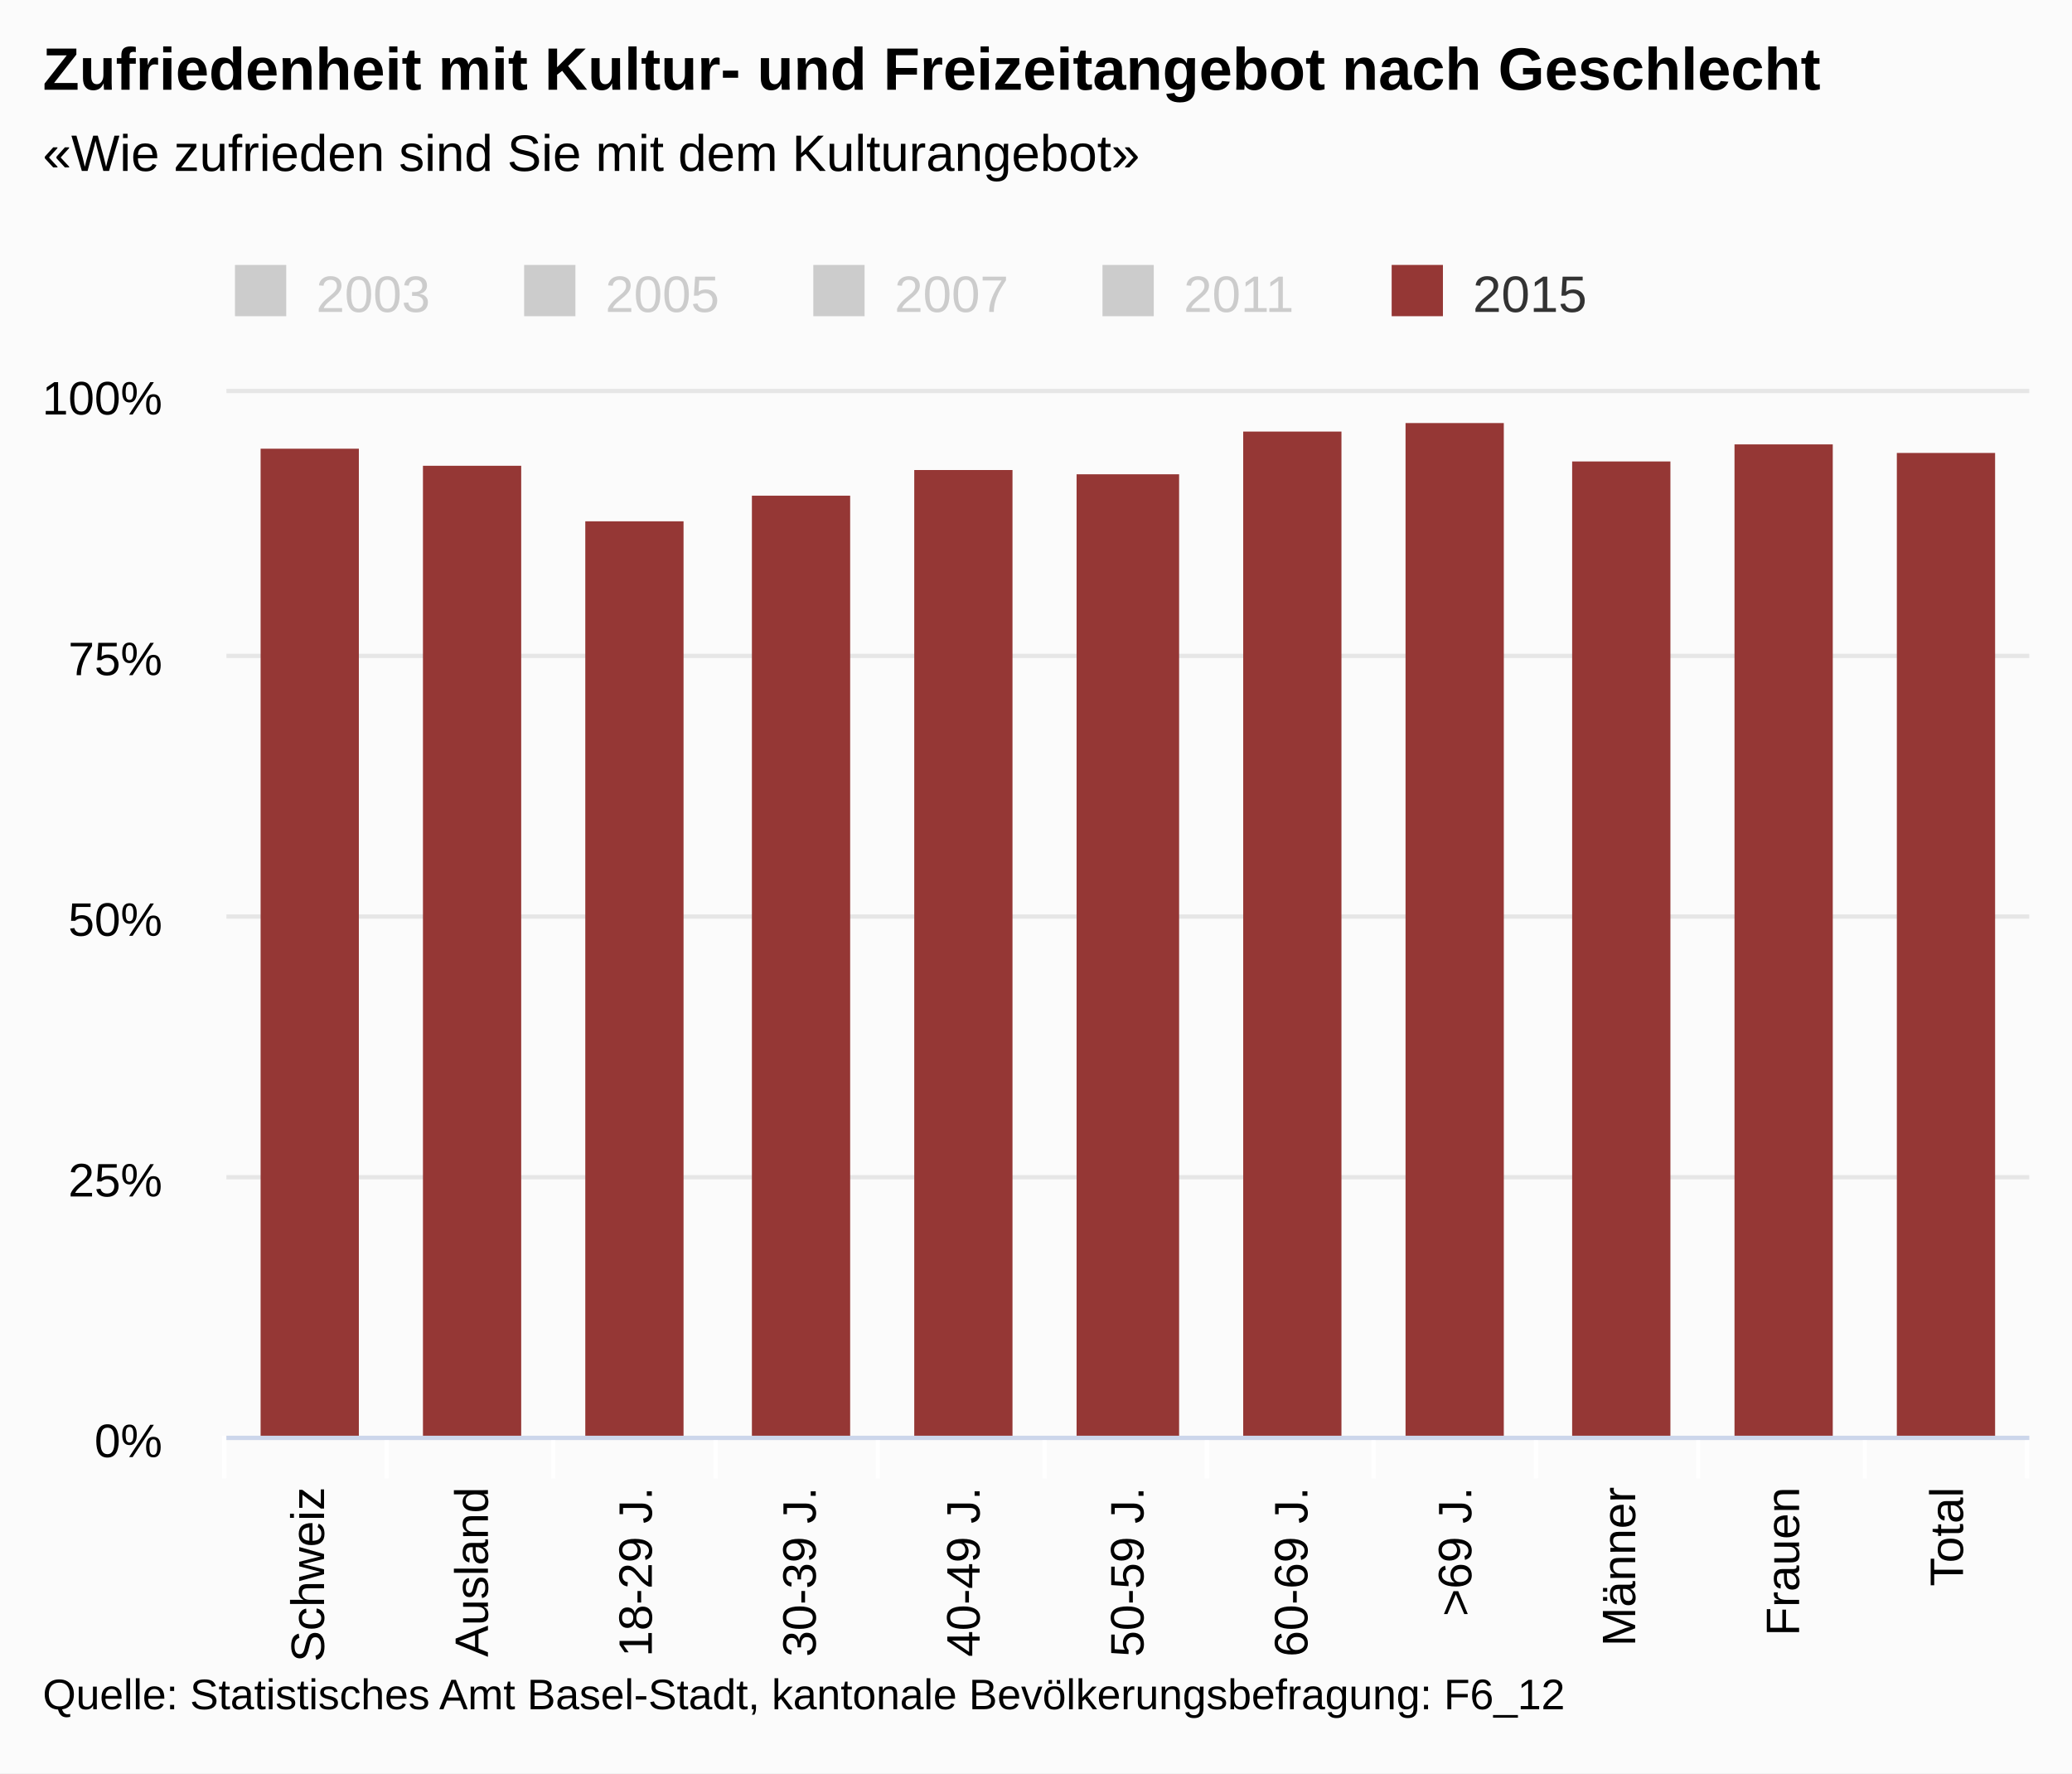
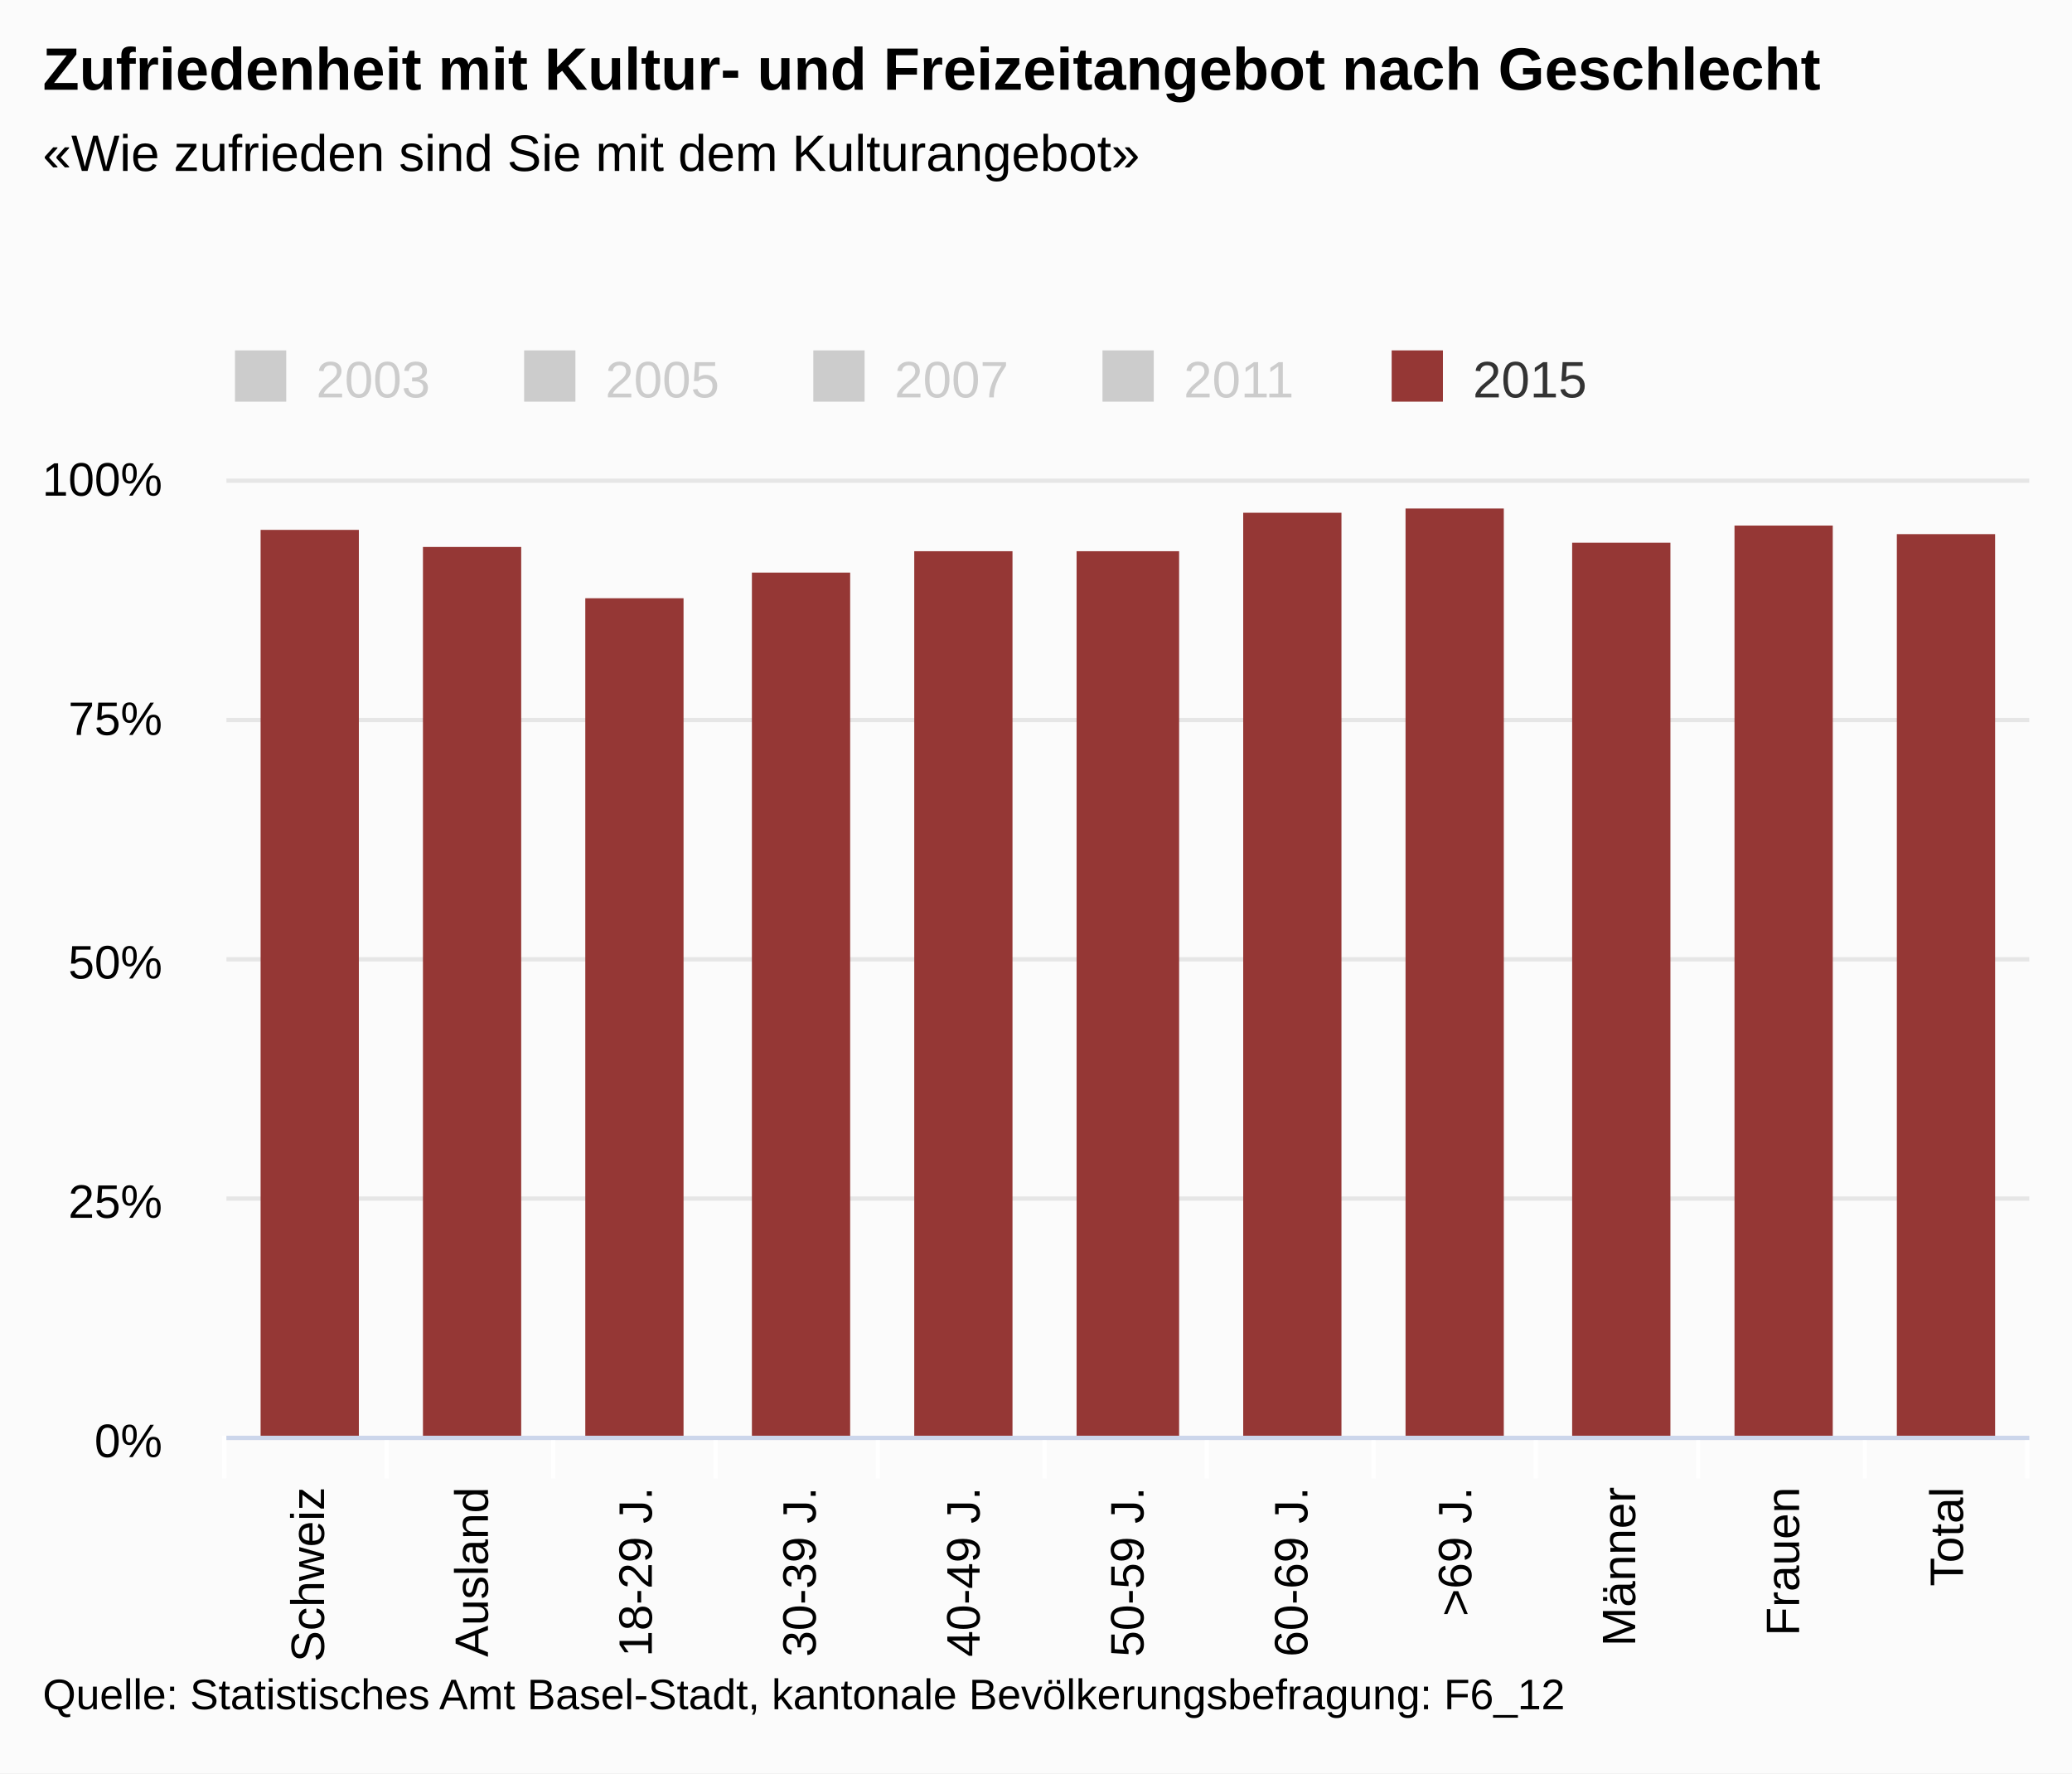
<svg xmlns="http://www.w3.org/2000/svg" version="1.1" class="highcharts-root" style="font-family:arial;font-size:12px;" viewBox="0 0 485 415">
  <defs>
    <clipPath>
-       <rect x="0" y="0" width="422" height="244" fill="none" />
+       <rect x="0" y="0" width="422" height="224" fill="none" />
    </clipPath>
    <clipPath id="a">
-       <rect x="0" y="0" width="422" height="244" fill="none" />
+       <rect x="0" y="0" width="422" height="224" fill="none" />
    </clipPath>
  </defs>
  <rect fill="#fbfbfb" class="highcharts-background" x="0" y="0" width="485" height="415" rx="0" ry="0" />
-   <rect fill="none" class="highcharts-plot-background" x="53" y="92" width="422" height="244" />
+   <rect fill="none" class="highcharts-plot-background" x="53" y="112" width="422" height="224" />
  <g class="highcharts-pane-group" />
  <g class="highcharts-grid highcharts-xaxis-grid ">
-     <path fill="none" class="highcharts-grid-line" d="M 90.5 92 L 90.5 336" opacity="1" />
-     <path fill="none" class="highcharts-grid-line" d="M 129.5 92 L 129.5 336" opacity="1" />
-     <path fill="none" class="highcharts-grid-line" d="M 167.5 92 L 167.5 336" opacity="1" />
-     <path fill="none" class="highcharts-grid-line" d="M 205.5 92 L 205.5 336" opacity="1" />
-     <path fill="none" class="highcharts-grid-line" d="M 244.5 92 L 244.5 336" opacity="1" />
-     <path fill="none" class="highcharts-grid-line" d="M 282.5 92 L 282.5 336" opacity="1" />
-     <path fill="none" class="highcharts-grid-line" d="M 321.5 92 L 321.5 336" opacity="1" />
-     <path fill="none" class="highcharts-grid-line" d="M 359.5 92 L 359.5 336" opacity="1" />
-     <path fill="none" class="highcharts-grid-line" d="M 397.5 92 L 397.5 336" opacity="1" />
-     <path fill="none" class="highcharts-grid-line" d="M 436.5 92 L 436.5 336" opacity="1" />
-     <path fill="none" class="highcharts-grid-line" d="M 474.5 92 L 474.5 336" opacity="1" />
-     <path fill="none" class="highcharts-grid-line" d="M 52.5 92 L 52.5 336" opacity="1" />
+     <path fill="none" class="highcharts-grid-line" d="M 90.5 112 L 90.5 336" opacity="1" />
+     <path fill="none" class="highcharts-grid-line" d="M 129.5 112 L 129.5 336" opacity="1" />
+     <path fill="none" class="highcharts-grid-line" d="M 167.5 112 L 167.5 336" opacity="1" />
+     <path fill="none" class="highcharts-grid-line" d="M 205.5 112 L 205.5 336" opacity="1" />
+     <path fill="none" class="highcharts-grid-line" d="M 244.5 112 L 244.5 336" opacity="1" />
+     <path fill="none" class="highcharts-grid-line" d="M 282.5 112 L 282.5 336" opacity="1" />
+     <path fill="none" class="highcharts-grid-line" d="M 321.5 112 L 321.5 336" opacity="1" />
+     <path fill="none" class="highcharts-grid-line" d="M 359.5 112 L 359.5 336" opacity="1" />
+     <path fill="none" class="highcharts-grid-line" d="M 397.5 112 L 397.5 336" opacity="1" />
+     <path fill="none" class="highcharts-grid-line" d="M 436.5 112 L 436.5 336" opacity="1" />
+     <path fill="none" class="highcharts-grid-line" d="M 474.5 112 L 474.5 336" opacity="1" />
+     <path fill="none" class="highcharts-grid-line" d="M 52.5 112 L 52.5 336" opacity="1" />
  </g>
  <g class="highcharts-grid highcharts-yaxis-grid ">
    <path fill="none" stroke="#e6e6e6" stroke-width="1" class="highcharts-grid-line" d="M 53 336.5 L 475 336.5" opacity="1" />
-     <path fill="none" stroke="#e6e6e6" stroke-width="1" class="highcharts-grid-line" d="M 53 275.5 L 475 275.5" opacity="1" />
-     <path fill="none" stroke="#e6e6e6" stroke-width="1" class="highcharts-grid-line" d="M 53 214.5 L 475 214.5" opacity="1" />
-     <path fill="none" stroke="#e6e6e6" stroke-width="1" class="highcharts-grid-line" d="M 53 153.5 L 475 153.5" opacity="1" />
-     <path fill="none" stroke="#e6e6e6" stroke-width="1" class="highcharts-grid-line" d="M 53 91.5 L 475 91.5" opacity="1" />
+     <path fill="none" stroke="#e6e6e6" stroke-width="1" class="highcharts-grid-line" d="M 53 280.5 L 475 280.5" opacity="1" />
+     <path fill="none" stroke="#e6e6e6" stroke-width="1" class="highcharts-grid-line" d="M 53 224.5 L 475 224.5" opacity="1" />
+     <path fill="none" stroke="#e6e6e6" stroke-width="1" class="highcharts-grid-line" d="M 53 168.5 L 475 168.5" opacity="1" />
+     <path fill="none" stroke="#e6e6e6" stroke-width="1" class="highcharts-grid-line" d="M 53 112.5 L 475 112.5" opacity="1" />
  </g>
-   <rect fill="none" class="highcharts-plot-border" x="53" y="92" width="422" height="244" />
+   <rect fill="none" class="highcharts-plot-border" x="53" y="112" width="422" height="224" />
  <g class="highcharts-axis highcharts-xaxis ">
    <path fill="none" class="highcharts-tick" stroke="#FFFFFF" stroke-width="1" d="M 90.5 336 L 90.5 346" opacity="1" />
    <path fill="none" class="highcharts-tick" stroke="#FFFFFF" stroke-width="1" d="M 129.5 336 L 129.5 346" opacity="1" />
    <path fill="none" class="highcharts-tick" stroke="#FFFFFF" stroke-width="1" d="M 167.5 336 L 167.5 346" opacity="1" />
    <path fill="none" class="highcharts-tick" stroke="#FFFFFF" stroke-width="1" d="M 205.5 336 L 205.5 346" opacity="1" />
    <path fill="none" class="highcharts-tick" stroke="#FFFFFF" stroke-width="1" d="M 244.5 336 L 244.5 346" opacity="1" />
    <path fill="none" class="highcharts-tick" stroke="#FFFFFF" stroke-width="1" d="M 282.5 336 L 282.5 346" opacity="1" />
    <path fill="none" class="highcharts-tick" stroke="#FFFFFF" stroke-width="1" d="M 321.5 336 L 321.5 346" opacity="1" />
    <path fill="none" class="highcharts-tick" stroke="#FFFFFF" stroke-width="1" d="M 359.5 336 L 359.5 346" opacity="1" />
    <path fill="none" class="highcharts-tick" stroke="#FFFFFF" stroke-width="1" d="M 397.5 336 L 397.5 346" opacity="1" />
    <path fill="none" class="highcharts-tick" stroke="#FFFFFF" stroke-width="1" d="M 436.5 336 L 436.5 346" opacity="1" />
    <path fill="none" class="highcharts-tick" stroke="#FFFFFF" stroke-width="1" d="M 474.5 336 L 474.5 346" opacity="1" />
    <path fill="none" class="highcharts-tick" stroke="#FFFFFF" stroke-width="1" d="M 52.5 336 L 52.5 346" opacity="1" />
    <path fill="none" class="highcharts-axis-line" stroke="#ccd6eb" stroke-width="1" d="M 53 336.5 L 475 336.5" />
  </g>
  <g class="highcharts-axis highcharts-yaxis ">
-     <path fill="none" class="highcharts-axis-line" d="M 53 92 L 53 336" />
+     <path fill="none" class="highcharts-axis-line" d="M 53 112 L 53 336" />
  </g>
  <g class="highcharts-series-group">
-     <g class="highcharts-series highcharts-series-0 highcharts-column-series highcharts-color-undefined " visibility="hidden" transform="translate(53,92) scale(1 1)" clip-path="url(#a)" />
-     <g class="highcharts-markers highcharts-series-0 highcharts-column-series highcharts-color-undefined " visibility="hidden" transform="translate(53,92) scale(1 1)" clip-path="none" />
-     <g class="highcharts-series highcharts-series-1 highcharts-column-series highcharts-color-undefined " visibility="hidden" transform="translate(53,92) scale(1 1)" clip-path="url(#a)" />
-     <g class="highcharts-markers highcharts-series-1 highcharts-column-series highcharts-color-undefined " visibility="hidden" transform="translate(53,92) scale(1 1)" clip-path="none" />
-     <g class="highcharts-series highcharts-series-2 highcharts-column-series highcharts-color-undefined " visibility="hidden" transform="translate(53,92) scale(1 1)" clip-path="url(#a)" />
-     <g class="highcharts-markers highcharts-series-2 highcharts-column-series highcharts-color-undefined " visibility="hidden" transform="translate(53,92) scale(1 1)" clip-path="none" />
-     <g class="highcharts-series highcharts-series-3 highcharts-column-series highcharts-color-undefined " visibility="hidden" transform="translate(53,92) scale(1 1)" clip-path="url(#a)" />
-     <g class="highcharts-markers highcharts-series-3 highcharts-column-series highcharts-color-undefined " visibility="hidden" transform="translate(53,92) scale(1 1)" clip-path="none" />
-     <g class="highcharts-series highcharts-series-4 highcharts-column-series highcharts-color-undefined " transform="translate(53,92) scale(1 1)" clip-path="url(#a)">
-       <rect x="8" y="13" width="23" height="232" fill="#953735" class="highcharts-point" />
-       <rect x="46" y="17" width="23" height="228" fill="#953735" class="highcharts-point" />
-       <rect x="84" y="30" width="23" height="215" fill="#953735" class="highcharts-point" />
-       <rect x="123" y="24" width="23" height="221" fill="#953735" class="highcharts-point" />
-       <rect x="161" y="18" width="23" height="227" fill="#953735" class="highcharts-point" />
-       <rect x="199" y="19" width="24" height="226" fill="#953735" class="highcharts-point" />
-       <rect x="238" y="9" width="23" height="236" fill="#953735" class="highcharts-point" />
-       <rect x="276" y="7" width="23" height="238" fill="#953735" class="highcharts-point" />
-       <rect x="315" y="16" width="23" height="229" fill="#953735" class="highcharts-point" />
-       <rect x="353" y="12" width="23" height="233" fill="#953735" class="highcharts-point" />
-       <rect x="391" y="14" width="23" height="231" fill="#953735" class="highcharts-point" />
+     <g class="highcharts-series highcharts-series-0 highcharts-column-series highcharts-color-undefined " visibility="hidden" transform="translate(53,112) scale(1 1)" clip-path="url(#a)" />
+     <g class="highcharts-markers highcharts-series-0 highcharts-column-series highcharts-color-undefined " visibility="hidden" transform="translate(53,112) scale(1 1)" clip-path="none" />
+     <g class="highcharts-series highcharts-series-1 highcharts-column-series highcharts-color-undefined " visibility="hidden" transform="translate(53,112) scale(1 1)" clip-path="url(#a)" />
+     <g class="highcharts-markers highcharts-series-1 highcharts-column-series highcharts-color-undefined " visibility="hidden" transform="translate(53,112) scale(1 1)" clip-path="none" />
+     <g class="highcharts-series highcharts-series-2 highcharts-column-series highcharts-color-undefined " visibility="hidden" transform="translate(53,112) scale(1 1)" clip-path="url(#a)" />
+     <g class="highcharts-markers highcharts-series-2 highcharts-column-series highcharts-color-undefined " visibility="hidden" transform="translate(53,112) scale(1 1)" clip-path="none" />
+     <g class="highcharts-series highcharts-series-3 highcharts-column-series highcharts-color-undefined " visibility="hidden" transform="translate(53,112) scale(1 1)" clip-path="url(#a)" />
+     <g class="highcharts-markers highcharts-series-3 highcharts-column-series highcharts-color-undefined " visibility="hidden" transform="translate(53,112) scale(1 1)" clip-path="none" />
+     <g class="highcharts-series highcharts-series-4 highcharts-column-series highcharts-color-undefined " transform="translate(53,112) scale(1 1)" clip-path="url(#a)">
+       <rect x="8" y="12" width="23" height="213" fill="#953735" class="highcharts-point" />
+       <rect x="46" y="16" width="23" height="209" fill="#953735" class="highcharts-point" />
+       <rect x="84" y="28" width="23" height="197" fill="#953735" class="highcharts-point" />
+       <rect x="123" y="22" width="23" height="203" fill="#953735" class="highcharts-point" />
+       <rect x="161" y="17" width="23" height="208" fill="#953735" class="highcharts-point" />
+       <rect x="199" y="17" width="24" height="208" fill="#953735" class="highcharts-point" />
+       <rect x="238" y="8" width="23" height="217" fill="#953735" class="highcharts-point" />
+       <rect x="276" y="7" width="23" height="218" fill="#953735" class="highcharts-point" />
+       <rect x="315" y="15" width="23" height="210" fill="#953735" class="highcharts-point" />
+       <rect x="353" y="11" width="23" height="214" fill="#953735" class="highcharts-point" />
+       <rect x="391" y="13" width="23" height="212" fill="#953735" class="highcharts-point" />
    </g>
-     <g class="highcharts-markers highcharts-series-4 highcharts-column-series highcharts-color-undefined " transform="translate(53,92) scale(1 1)" clip-path="none" />
-     <g class="highcharts-series highcharts-series-5 highcharts-column-series highcharts-color-0 " visibility="hidden" transform="translate(53,92) scale(1 1)" clip-path="url(#a)" />
-     <g class="highcharts-markers highcharts-series-5 highcharts-column-series highcharts-color-0 " visibility="hidden" transform="translate(53,92) scale(1 1)" clip-path="none" />
-     <g class="highcharts-series highcharts-series-6 highcharts-column-series highcharts-color-1 " visibility="hidden" transform="translate(53,92) scale(1 1)" clip-path="url(#a)" />
-     <g class="highcharts-markers highcharts-series-6 highcharts-column-series highcharts-color-1 " visibility="hidden" transform="translate(53,92) scale(1 1)" clip-path="none" />
-     <g class="highcharts-series highcharts-series-7 highcharts-column-series highcharts-color-2 " visibility="hidden" transform="translate(53,92) scale(1 1)" clip-path="url(#a)" />
-     <g class="highcharts-markers highcharts-series-7 highcharts-column-series highcharts-color-2 " visibility="hidden" transform="translate(53,92) scale(1 1)" clip-path="none" />
-     <g class="highcharts-series highcharts-series-8 highcharts-column-series highcharts-color-3 " visibility="hidden" transform="translate(53,92) scale(1 1)" clip-path="url(#a)" />
-     <g class="highcharts-markers highcharts-series-8 highcharts-column-series highcharts-color-3 " visibility="hidden" transform="translate(53,92) scale(1 1)" clip-path="none" />
-     <g class="highcharts-series highcharts-series-9 highcharts-column-series highcharts-color-4 " visibility="hidden" transform="translate(53,92) scale(1 1)" clip-path="url(#a)" />
-     <g class="highcharts-markers highcharts-series-9 highcharts-column-series highcharts-color-4 " visibility="hidden" transform="translate(53,92) scale(1 1)" clip-path="none" />
+     <g class="highcharts-markers highcharts-series-4 highcharts-column-series highcharts-color-undefined " transform="translate(53,112) scale(1 1)" clip-path="none" />
  </g>
  <text x="10" text-anchor="start" class="highcharts-title" style="color:#000000;font-size:14px;font-weight:bold;fill:#000000;" y="21">
    <tspan>Zufriedenheit mit Kultur- und Freizeitangebot nach Geschlecht</tspan>
  </text>
  <text x="10" text-anchor="start" class="highcharts-subtitle" style="color:#000000;font-size:12px;font-weight:normal;font-family:arial;fill:#000000;" y="40">
    <tspan>«Wie zufrieden sind Sie mit dem Kulturangebot»</tspan>
  </text>
-   <g class="highcharts-legend" transform="translate(45,55)">
+   <g class="highcharts-legend" transform="translate(45,75)">
    <rect fill="none" class="highcharts-legend-box" rx="0" ry="0" x="0" y="0" width="334" height="25" visibility="visible" />
    <g>
      <g>
        <g class="highcharts-legend-item highcharts-column-series highcharts-color-undefined highcharts-series-0 highcharts-legend-item-hidden" transform="translate(8,3)">
          <text x="21" style="color:#cccccc;font-size:12px;font-weight:normal;cursor:pointer;fill:#cccccc;" text-anchor="start" y="15">
            <tspan>2003</tspan>
          </text>
          <rect x="2" y="4" width="12" height="12" fill="#cccccc" class="highcharts-point" />
        </g>
        <g class="highcharts-legend-item highcharts-column-series highcharts-color-undefined highcharts-series-1 highcharts-legend-item-hidden" transform="translate(75.6875,3)">
          <text x="21" y="15" style="color:#cccccc;font-size:12px;font-weight:normal;cursor:pointer;fill:#cccccc;" text-anchor="start">
            <tspan>2005</tspan>
          </text>
          <rect x="2" y="4" width="12" height="12" fill="#cccccc" class="highcharts-point" />
        </g>
        <g class="highcharts-legend-item highcharts-column-series highcharts-color-undefined highcharts-series-2 highcharts-legend-item-hidden" transform="translate(143.375,3)">
          <text x="21" y="15" style="color:#cccccc;font-size:12px;font-weight:normal;cursor:pointer;fill:#cccccc;" text-anchor="start">
            <tspan>2007</tspan>
          </text>
          <rect x="2" y="4" width="12" height="12" fill="#cccccc" class="highcharts-point" />
        </g>
        <g class="highcharts-legend-item highcharts-column-series highcharts-color-undefined highcharts-series-3 highcharts-legend-item-hidden" transform="translate(211.0625,3)">
          <text x="21" y="15" style="color:#cccccc;font-size:12px;font-weight:normal;cursor:pointer;fill:#cccccc;" text-anchor="start">
            <tspan>2011</tspan>
          </text>
          <rect x="2" y="4" width="12" height="12" fill="#cccccc" class="highcharts-point" />
        </g>
        <g class="highcharts-legend-item highcharts-column-series highcharts-color-undefined highcharts-series-4" transform="translate(278.75,3)">
          <text x="21" y="15" style="color:#333333;font-size:12px;font-weight:normal;cursor:pointer;fill:#333333;" text-anchor="start">
            <tspan>2015</tspan>
          </text>
          <rect x="2" y="4" width="12" height="12" fill="#953735" class="highcharts-point" />
        </g>
      </g>
    </g>
  </g>
  <g class="highcharts-axis-labels highcharts-xaxis-labels ">
    <text x="75.848" style="color:#000000;cursor:default;font-size:11px;fill:#000000;" text-anchor="end" transform="translate(0,0) rotate(-90 75.84848 348)" y="348" opacity="1">
      <tspan>Schweiz</tspan>
    </text>
    <text x="114.212" style="color:#000000;cursor:default;font-size:11px;fill:#000000;" text-anchor="end" transform="translate(0,0) rotate(-90 114.2121 348)" y="348" opacity="1">
      <tspan>Ausland</tspan>
    </text>
    <text x="152.576" style="color:#000000;cursor:default;font-size:11px;fill:#000000;" text-anchor="end" transform="translate(0,0) rotate(-90 152.5758 348)" y="348" opacity="1">
      <tspan>18-29 J.</tspan>
    </text>
    <text x="190.939" style="color:#000000;cursor:default;font-size:11px;fill:#000000;" text-anchor="end" transform="translate(0,0) rotate(-90 190.9394 348)" y="348" opacity="1">
      <tspan>30-39 J.</tspan>
    </text>
    <text x="229.303" style="color:#000000;cursor:default;font-size:11px;fill:#000000;" text-anchor="end" transform="translate(0,0) rotate(-90 229.303 348)" y="348" opacity="1">
      <tspan>40-49 J.</tspan>
    </text>
    <text x="267.667" style="color:#000000;cursor:default;font-size:11px;fill:#000000;" text-anchor="end" transform="translate(0,0) rotate(-90 267.6667 348)" y="348" opacity="1">
      <tspan>50-59 J.</tspan>
    </text>
    <text x="306.03" style="color:#000000;cursor:default;font-size:11px;fill:#000000;" text-anchor="end" transform="translate(0,0) rotate(-90 306.0303 348)" y="348" opacity="1">
      <tspan>60-69 J.</tspan>
    </text>
    <text x="344.394" style="color:#000000;cursor:default;font-size:11px;fill:#000000;" text-anchor="end" transform="translate(0,0) rotate(-90 344.3939 348)" y="348" opacity="1">
      <tspan>&gt;69 J.</tspan>
    </text>
    <text x="382.758" style="color:#000000;cursor:default;font-size:11px;fill:#000000;" text-anchor="end" transform="translate(0,0) rotate(-90 382.7576 348)" y="348" opacity="1">
      <tspan>Männer</tspan>
    </text>
    <text x="421.121" style="color:#000000;cursor:default;font-size:11px;fill:#000000;" text-anchor="end" transform="translate(0,0) rotate(-90 421.1212 348)" y="348" opacity="1">
      <tspan>Frauen</tspan>
    </text>
    <text x="459.485" style="color:#000000;cursor:default;font-size:11px;fill:#000000;" text-anchor="end" transform="translate(0,0) rotate(-90 459.4848 348)" y="348" opacity="1">
      <tspan>Total</tspan>
    </text>
  </g>
  <g class="highcharts-axis-labels highcharts-yaxis-labels ">
    <text x="38" style="color:#000000;cursor:default;font-size:11px;fill:#000000;" text-anchor="end" transform="translate(0,0)" y="341" opacity="1">
      <tspan>0%</tspan>
    </text>
-     <text x="38" style="color:#000000;cursor:default;font-size:11px;fill:#000000;" text-anchor="end" transform="translate(0,0)" y="280" opacity="1">
+     <text x="38" style="color:#000000;cursor:default;font-size:11px;fill:#000000;" text-anchor="end" transform="translate(0,0)" y="285" opacity="1">
      <tspan>25%</tspan>
    </text>
-     <text x="38" style="color:#000000;cursor:default;font-size:11px;fill:#000000;" text-anchor="end" transform="translate(0,0)" y="219" opacity="1">
+     <text x="38" style="color:#000000;cursor:default;font-size:11px;fill:#000000;" text-anchor="end" transform="translate(0,0)" y="229" opacity="1">
      <tspan>50%</tspan>
    </text>
-     <text x="38" style="color:#000000;cursor:default;font-size:11px;fill:#000000;" text-anchor="end" transform="translate(0,0)" y="158" opacity="1">
+     <text x="38" style="color:#000000;cursor:default;font-size:11px;fill:#000000;" text-anchor="end" transform="translate(0,0)" y="172" opacity="1">
      <tspan>75%</tspan>
    </text>
-     <text x="38" style="color:#000000;cursor:default;font-size:11px;fill:#000000;" text-anchor="end" transform="translate(0,0)" y="97" opacity="1">
+     <text x="38" style="color:#000000;cursor:default;font-size:11px;fill:#000000;" text-anchor="end" transform="translate(0,0)" y="116" opacity="1">
      <tspan>100%</tspan>
    </text>
  </g>
  <text x="10" class="highcharts-credits" text-anchor="start" style="cursor:default;color:#000000;font-size:10px;fill:#000000;" y="400">
    <tspan>Quelle: Statistisches Amt Basel-Stadt, kantonale Bevölkerungsbefragung: F6_12</tspan>
  </text>
</svg>
